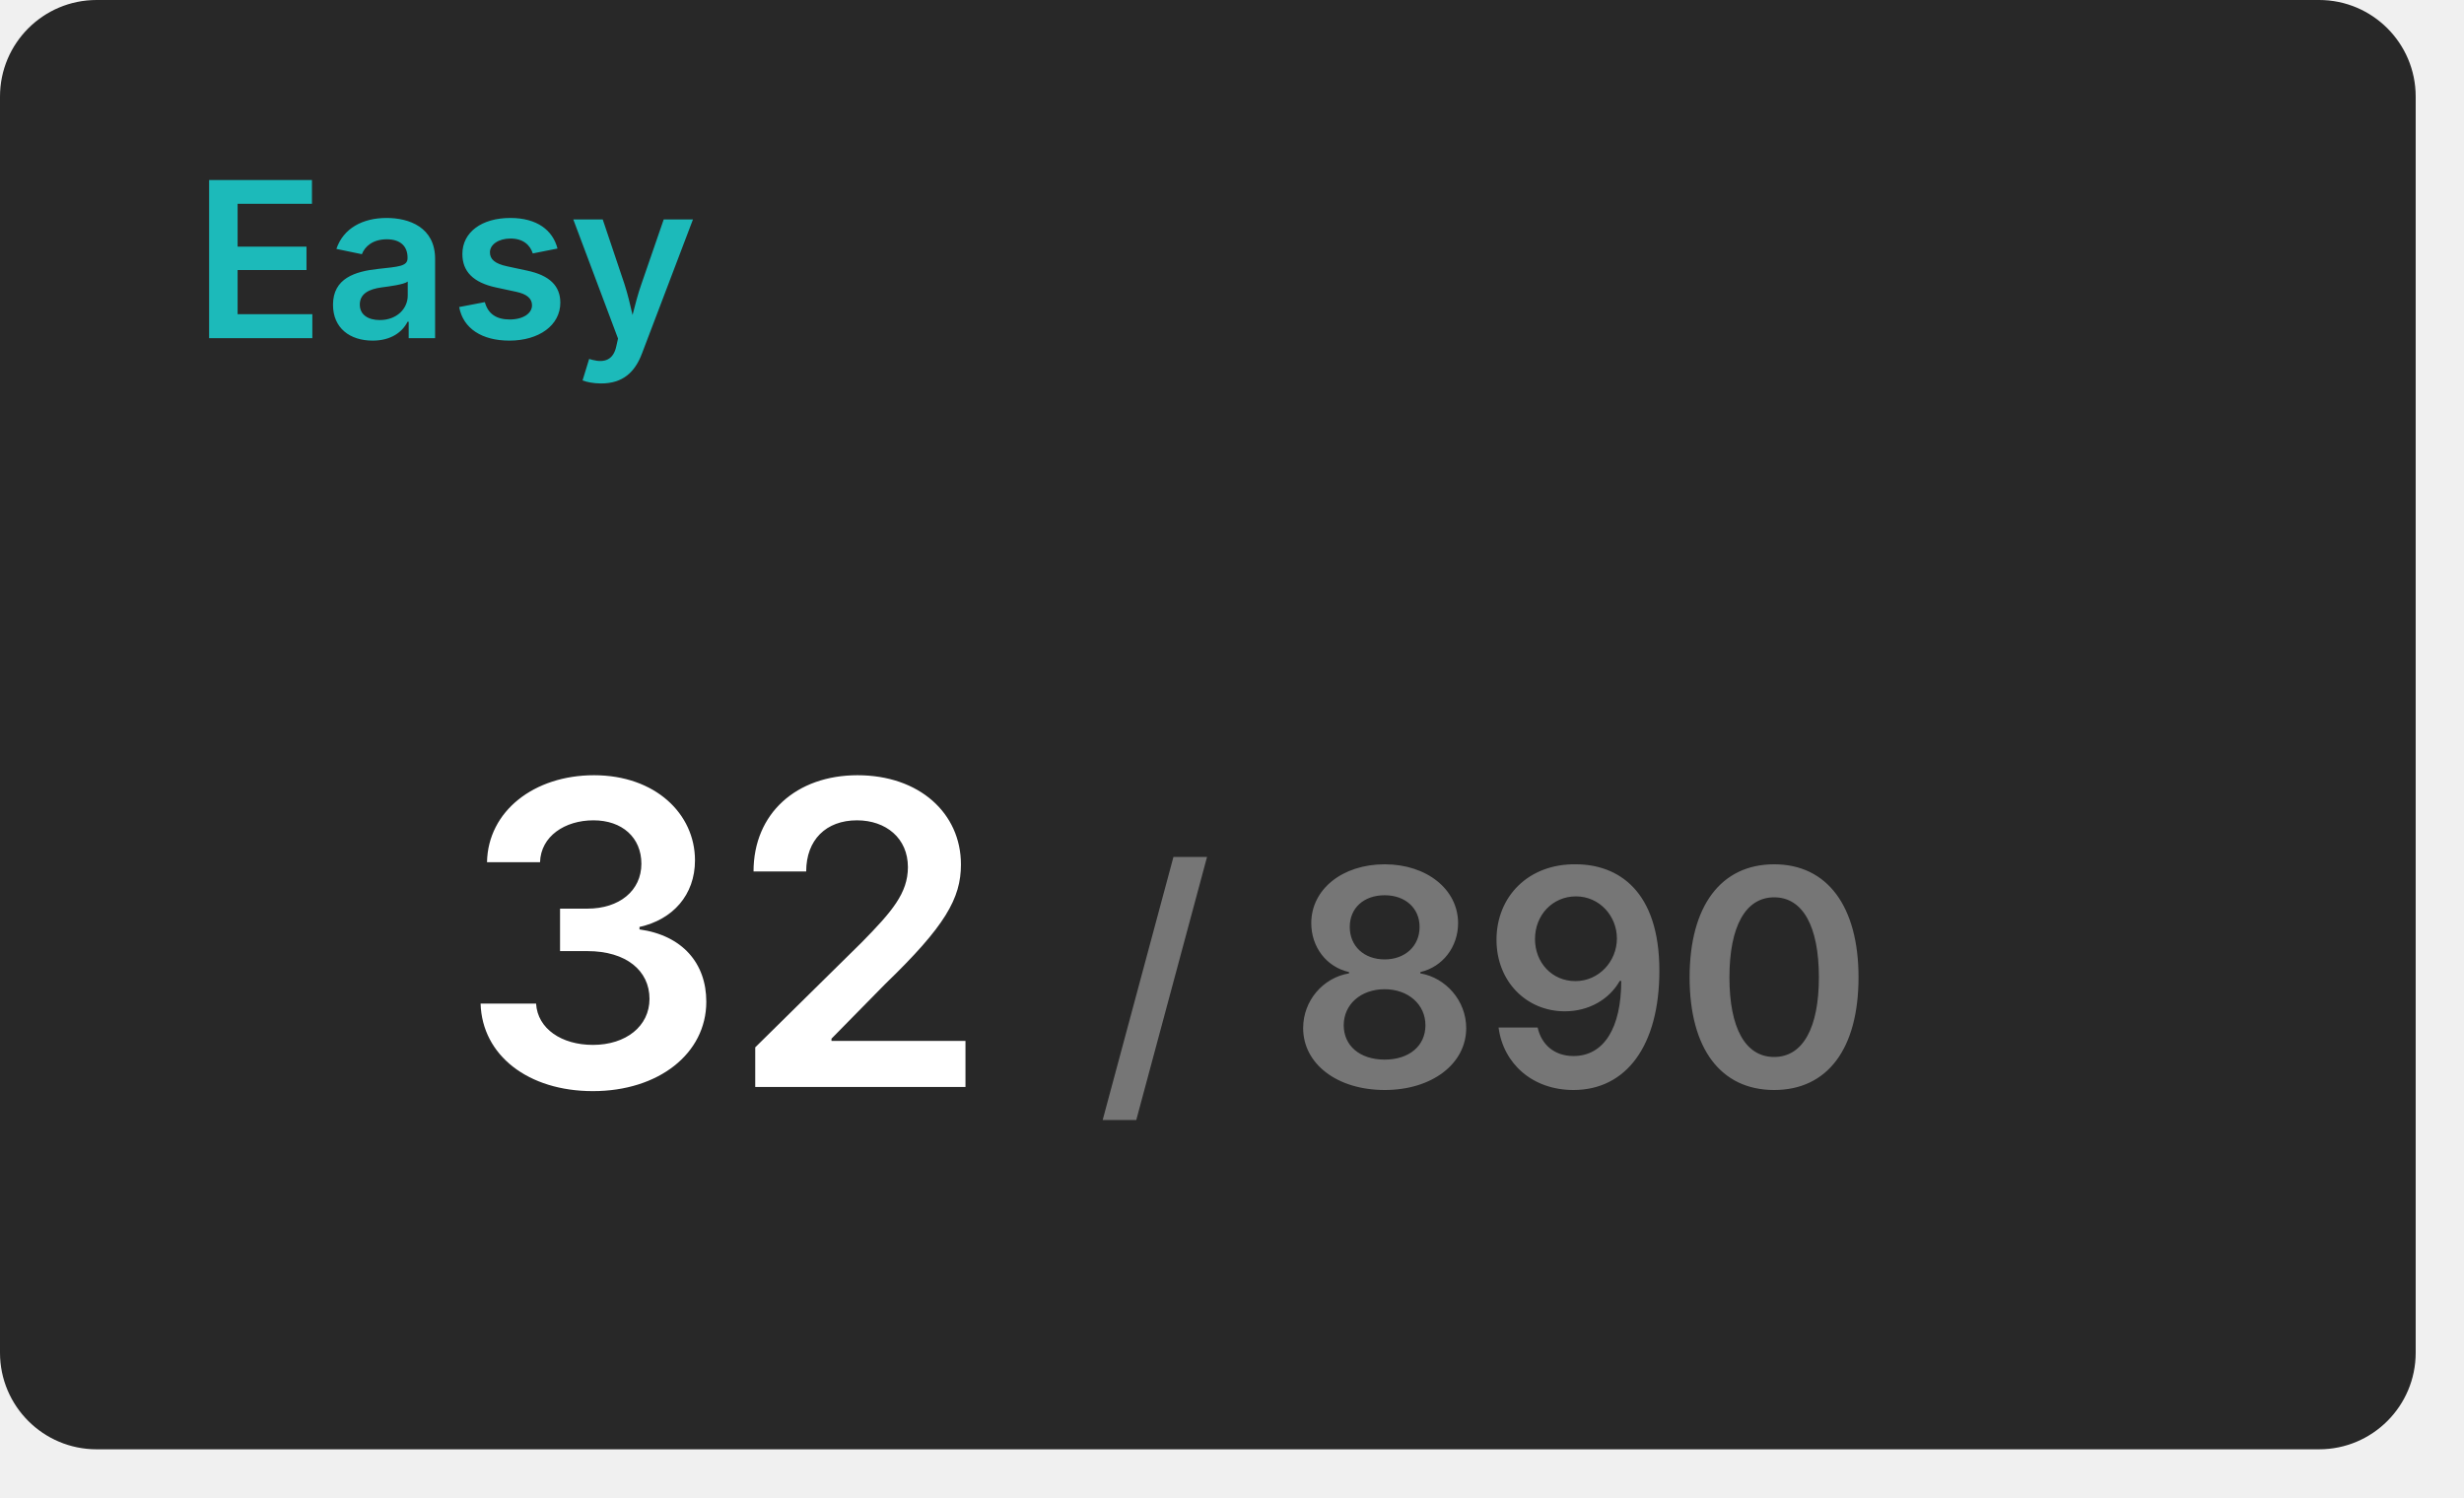
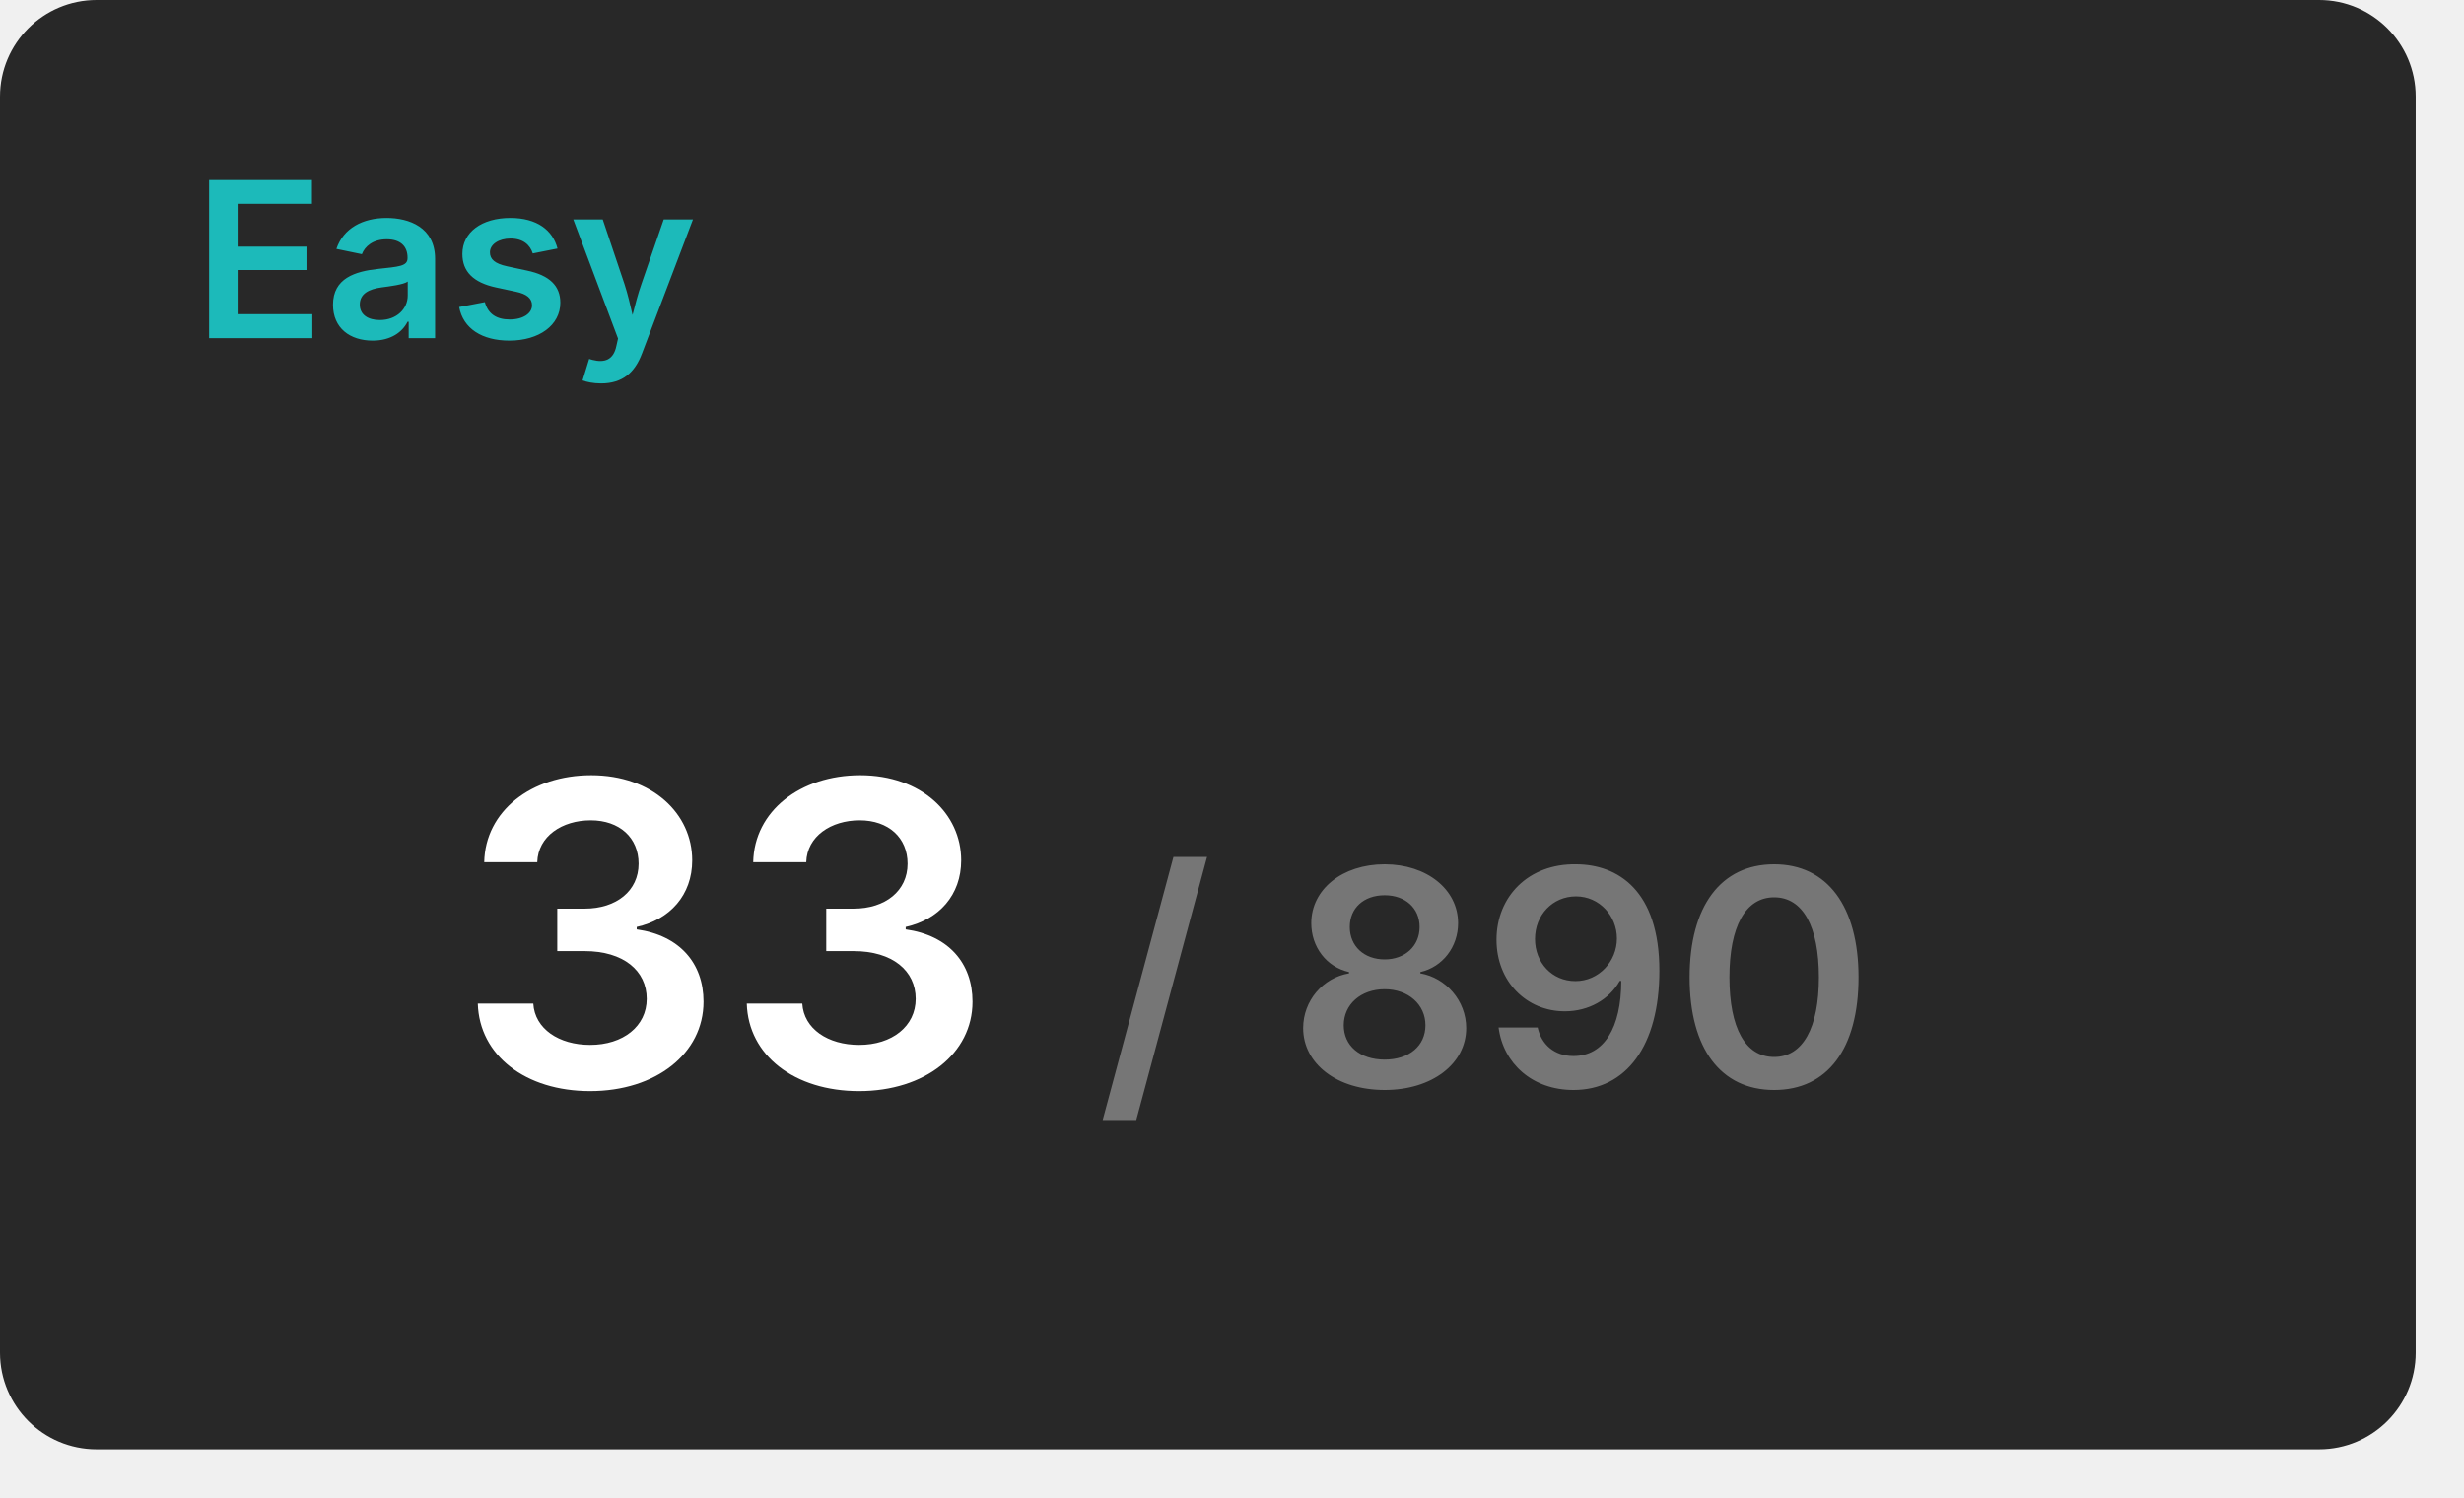
<svg xmlns="http://www.w3.org/2000/svg" width="204" height="124" viewBox="0 0 204 124">
  <rect x="0" y="0" width="200" height="120" rx="8" fill="#282828" />
  <text x="16" y="28" font-size="18" font-weight="600" font-family="Inter, Arial, Helvetica, sans-serif" fill="#1cbaba">Easy</text>
  <g transform="translate(60, 90)" text-anchor="middle">
-     <text font-size="35" font-weight="600" font-family="Inter, Arial, Helvetica, sans-serif" fill="#ffffff" dominant-baseline="end">32</text>
+     <text font-size="35" font-weight="600" font-family="Inter, Arial, Helvetica, sans-serif" fill="#ffffff" dominant-baseline="end">33</text>
    <text font-size="25" font-weight="600" font-family="Inter, Arial, Helvetica, sans-serif" fill="#767676" dominant-baseline="end" dx="63">/ 890</text>
  </g>
</svg>
